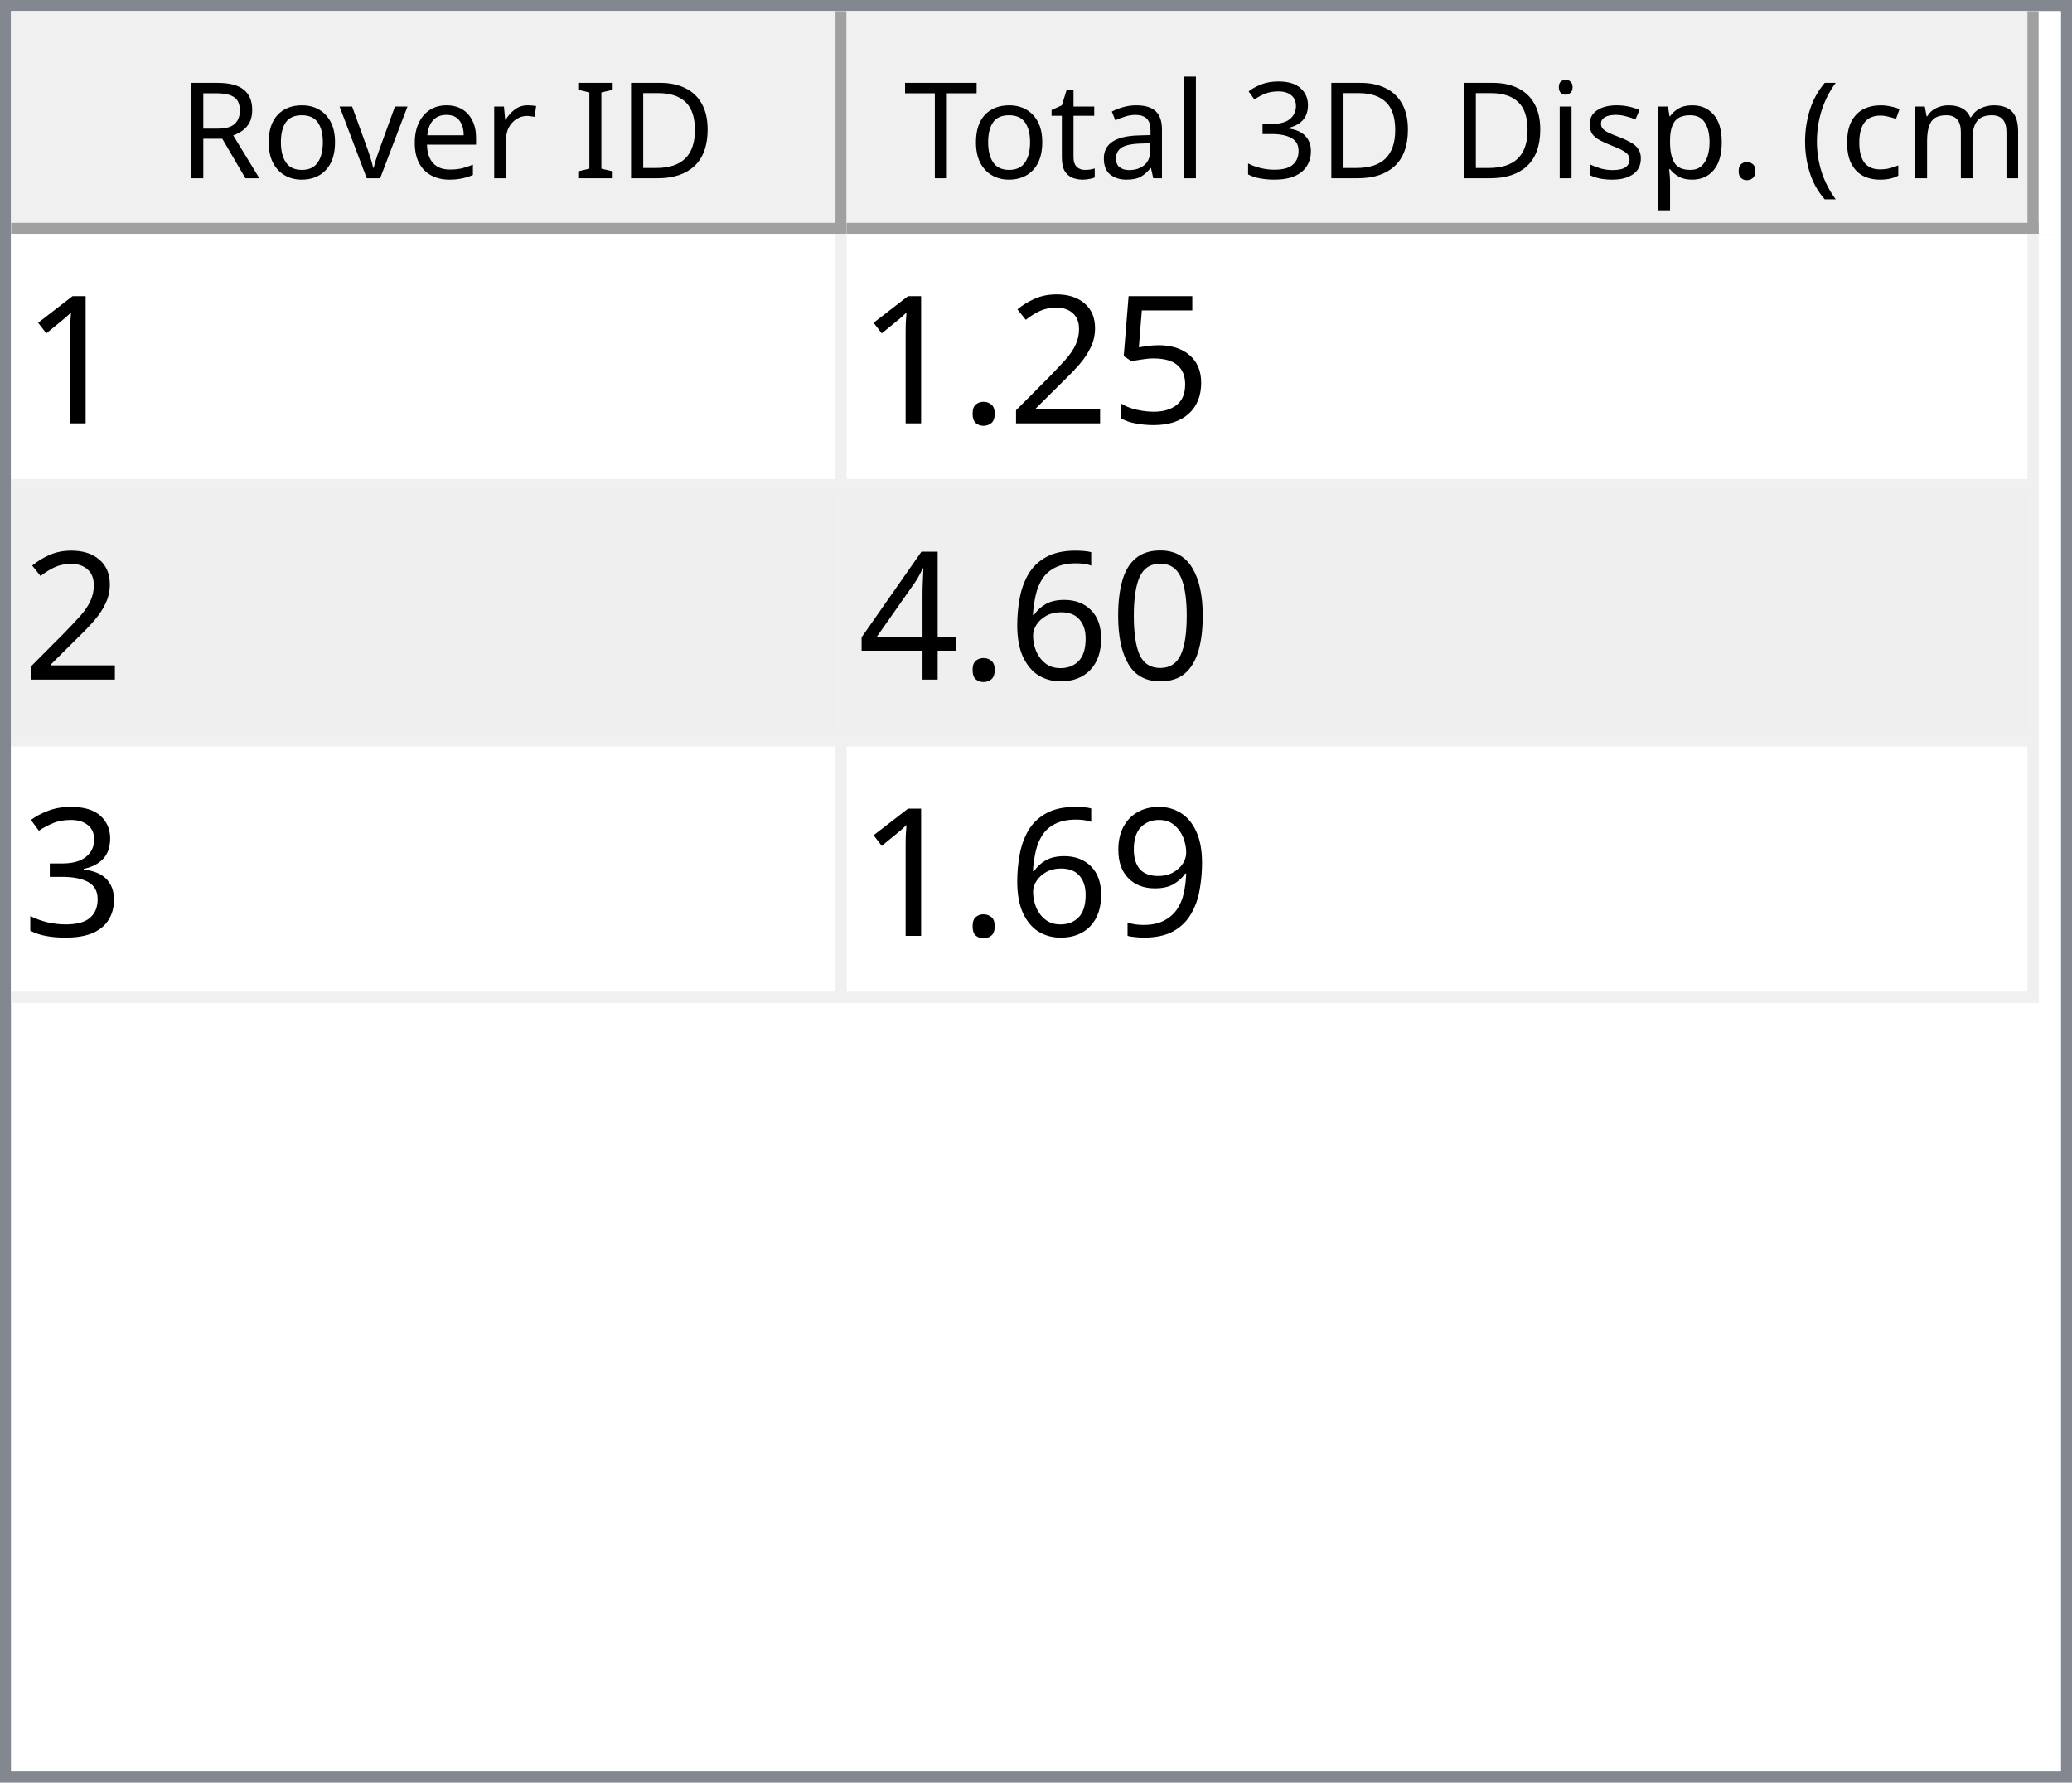
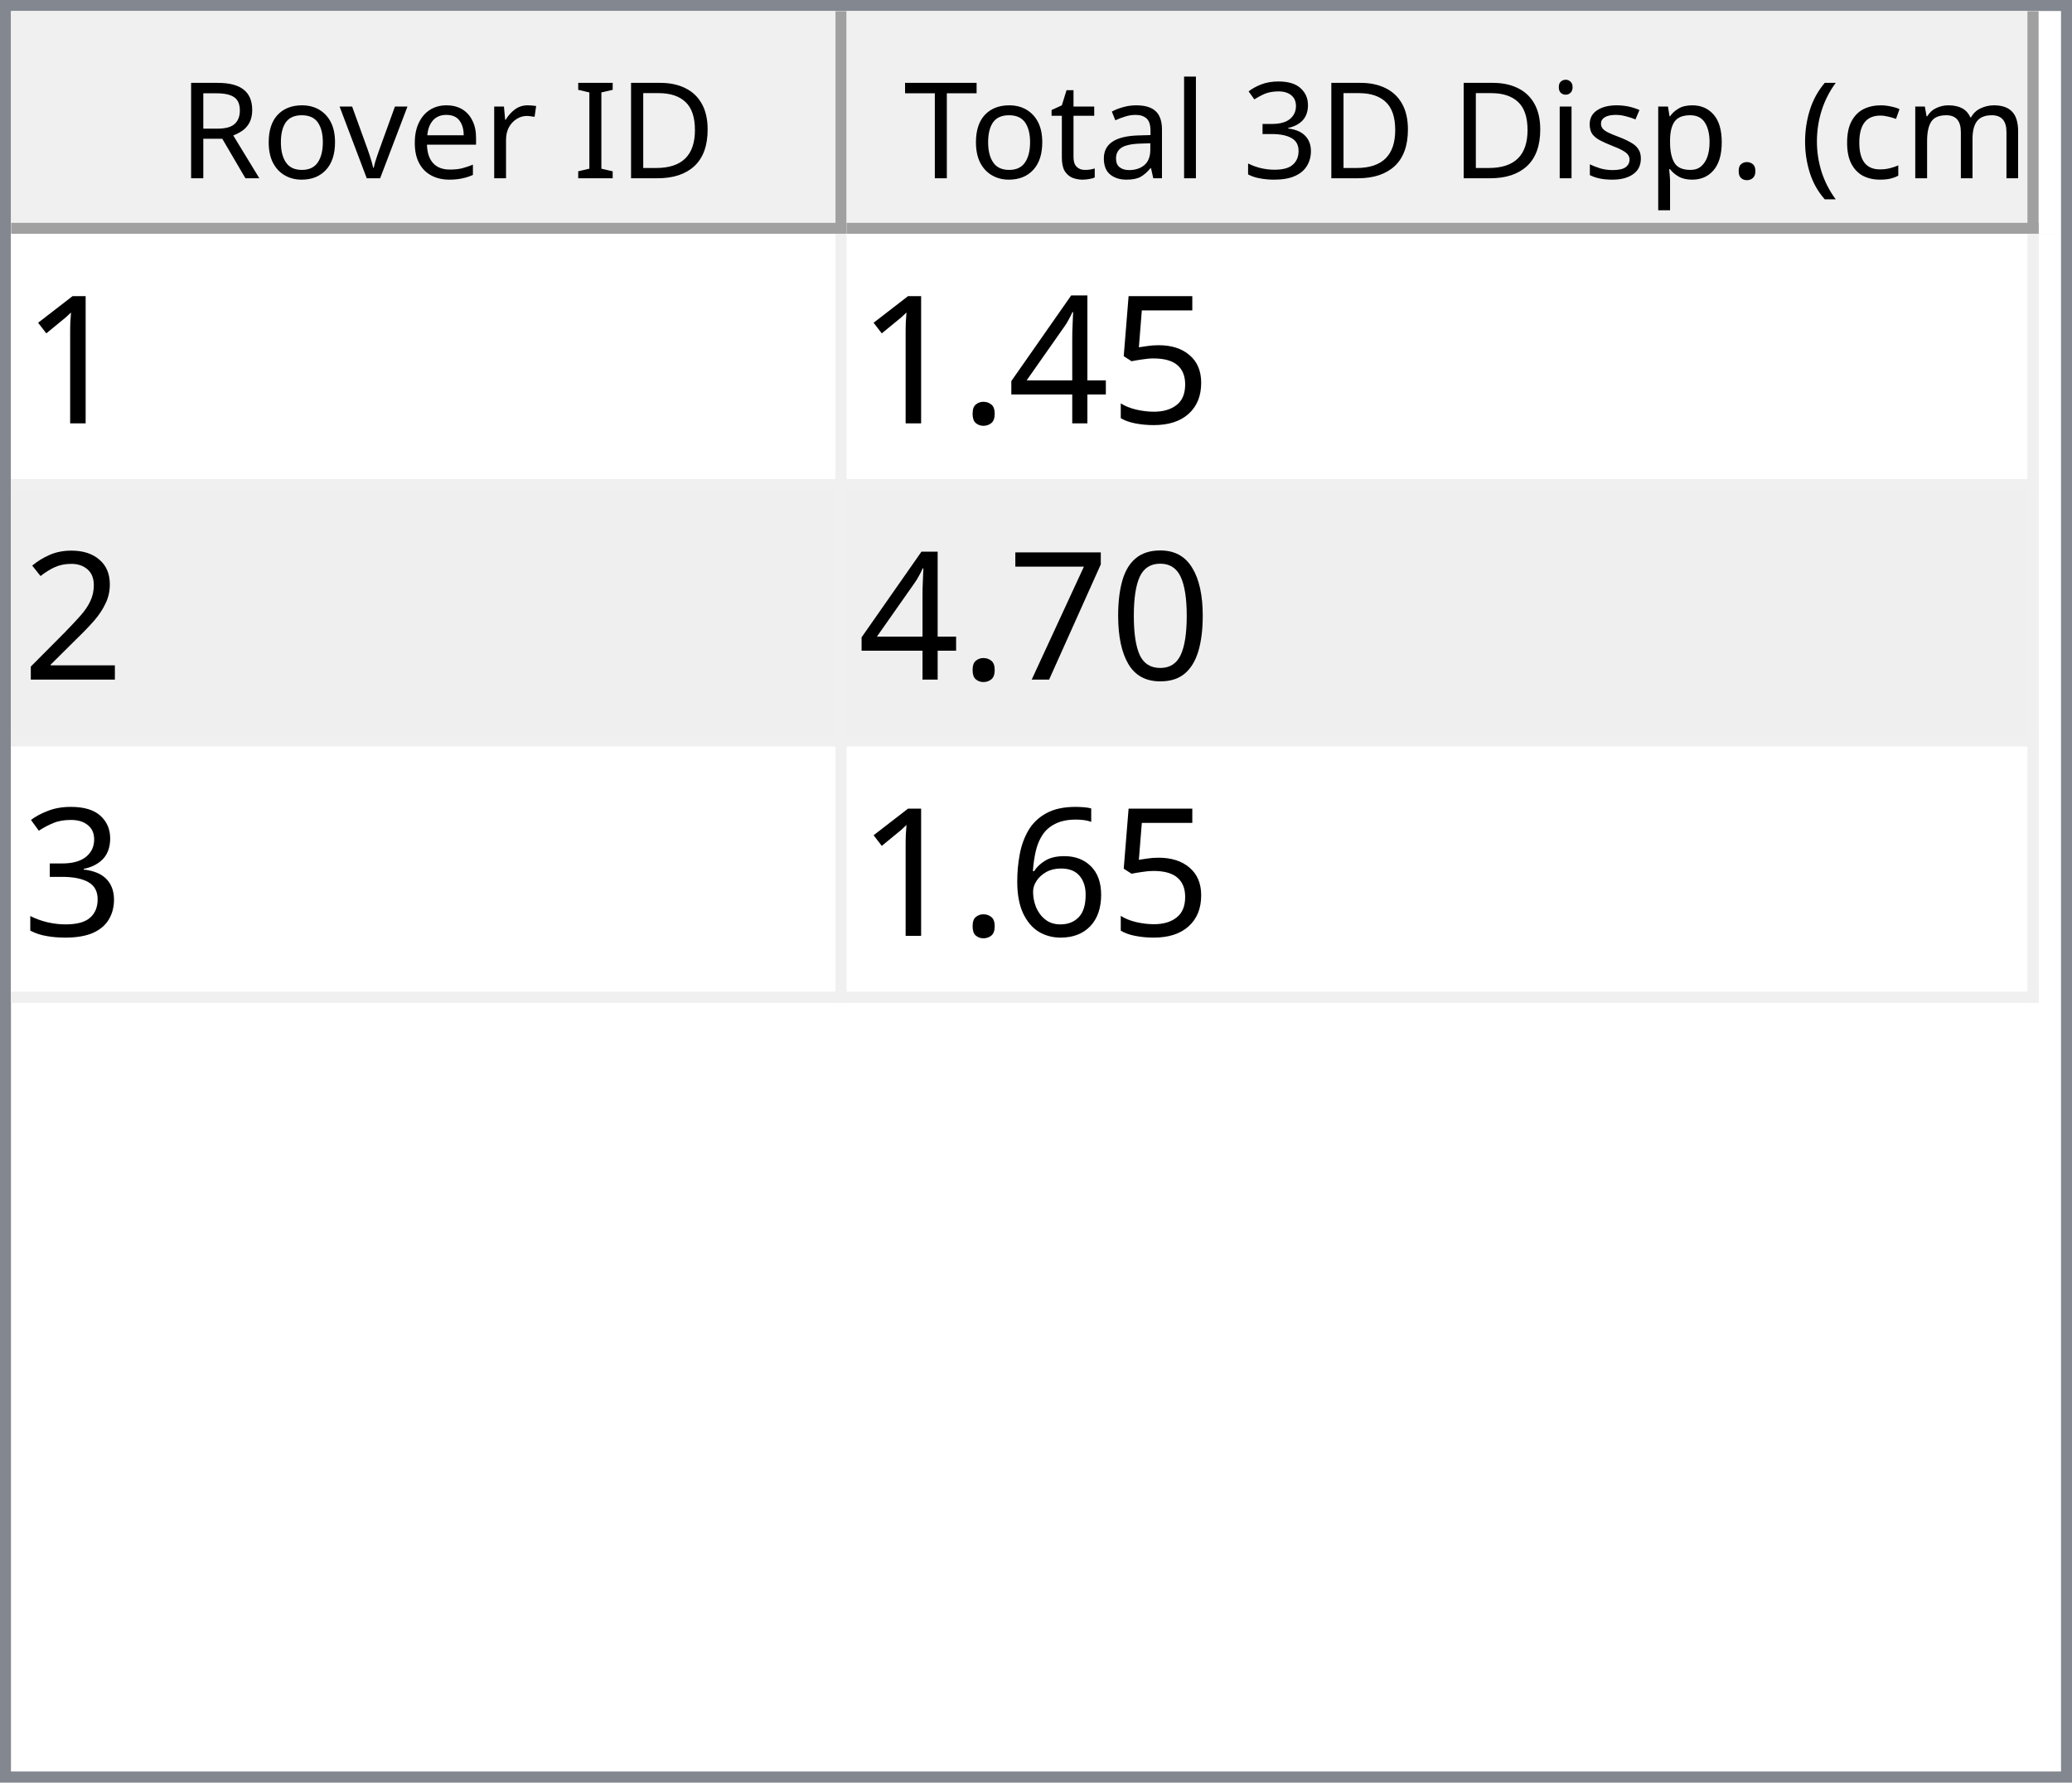
<svg xmlns="http://www.w3.org/2000/svg" style="fill-opacity:1; color-rendering:auto; color-interpolation:auto; text-rendering:auto; stroke:black; stroke-linecap:square; stroke-miterlimit:10; shape-rendering:auto; stroke-opacity:1; fill:black; stroke-dasharray:none; font-weight:normal; stroke-width:1; font-family:'Dialog'; font-style:normal; stroke-linejoin:miter; font-size:12px; stroke-dashoffset:0; image-rendering:auto;" width="186" height="160">
  <defs id="genericDefs" />
  <g>
    <defs id="defs1">
      <clipPath clipPathUnits="userSpaceOnUse" id="clipPath1">
        <path d="M0 0 L186 0 L186 160 L0 160 L0 0 Z" />
      </clipPath>
      <clipPath clipPathUnits="userSpaceOnUse" id="clipPath2">
        <path d="M0 0 L0 160 L186 160 L186 0 Z" />
      </clipPath>
      <clipPath clipPathUnits="userSpaceOnUse" id="clipPath3">
        <path d="M0 0 L0 20 L184 20 L184 0 Z" />
      </clipPath>
      <clipPath clipPathUnits="userSpaceOnUse" id="clipPath4">
        <path d="M0 0 L0 20 L75 20 L75 0 Z" />
      </clipPath>
      <clipPath clipPathUnits="userSpaceOnUse" id="clipPath5">
        <path d="M1 1 L1 19 L74 19 L74 1 Z" />
      </clipPath>
      <clipPath clipPathUnits="userSpaceOnUse" id="clipPath6">
        <path d="M0 0 L0 18 L73 18 L73 0 Z" />
      </clipPath>
      <clipPath clipPathUnits="userSpaceOnUse" id="clipPath7">
        <path d="M-0.5 -0.5 L-0.5 19.5 L74.5 19.5 L74.5 -0.5 Z" />
      </clipPath>
      <clipPath clipPathUnits="userSpaceOnUse" id="clipPath8">
        <path d="M0 0 L0 20 L107 20 L107 0 Z" />
      </clipPath>
      <clipPath clipPathUnits="userSpaceOnUse" id="clipPath9">
        <path d="M1 1 L1 19 L106 19 L106 1 Z" />
      </clipPath>
      <clipPath clipPathUnits="userSpaceOnUse" id="clipPath10">
        <path d="M0 0 L0 18 L105 18 L105 0 Z" />
      </clipPath>
      <clipPath clipPathUnits="userSpaceOnUse" id="clipPath11">
        <path d="M-0.5 -0.5 L-0.5 19.5 L106.5 19.5 L106.5 -0.5 Z" />
      </clipPath>
      <clipPath clipPathUnits="userSpaceOnUse" id="clipPath12">
        <path d="M0 0 L0 138 L184 138 L184 0 Z" />
      </clipPath>
      <clipPath clipPathUnits="userSpaceOnUse" id="clipPath13">
        <path d="M0 0 L0 69 L182 69 L182 0 Z" />
      </clipPath>
      <clipPath clipPathUnits="userSpaceOnUse" id="clipPath14">
        <path d="M-0.5 -0.5 L-0.5 68.5 L181.5 68.5 L181.5 -0.5 Z" />
      </clipPath>
      <clipPath clipPathUnits="userSpaceOnUse" id="clipPath15">
        <path d="M0 0 L0 22 L74 22 L74 0 Z" />
      </clipPath>
      <clipPath clipPathUnits="userSpaceOnUse" id="clipPath16">
        <path d="M0 0 L0 22 L106 22 L106 0 Z" />
      </clipPath>
      <font horiz-adv-x="64.551" id="font1">
        <font-face ascent="107.91" descent="25.098" units-per-em="100" style="font-style:normal; font-family:Segoe UI; font-weight:normal;" />
        <missing-glyph horiz-adv-x="64.551" d="M8.109 0 L8.109 68.266 L56.453 68.266 L56.453 0 L8.109 0 ZM15.328 7.234 L49.219 7.234 L49.219 61.031 L15.328 61.031 L15.328 7.234 Z" />
        <glyph unicode="D" horiz-adv-x="70.117" d="M9.188 0 L9.188 70.016 L28.516 70.016 Q65.531 70.016 65.531 35.891 Q65.531 19.672 55.25 9.836 Q44.969 0 27.734 0 L9.188 0 ZM17.391 62.594 L17.391 7.422 L27.828 7.422 Q41.609 7.422 49.273 14.797 Q56.938 22.172 56.938 35.688 Q56.938 62.594 28.328 62.594 L17.391 62.594 Z" />
        <glyph unicode="I" horiz-adv-x="26.611" d="M17.391 0 L9.188 0 L9.188 70.016 L17.391 70.016 L17.391 0 Z" />
        <glyph unicode=" " horiz-adv-x="27.393" d="" />
        <glyph unicode="r" horiz-adv-x="34.766" d="M34.188 41.891 Q32.078 43.5 28.125 43.5 Q23 43.5 19.555 38.672 Q16.109 33.844 16.109 25.484 L16.109 0 L8.109 0 L8.109 50 L16.109 50 L16.109 39.703 L16.312 39.703 Q18.016 44.969 21.531 47.922 Q25.047 50.875 29.391 50.875 Q32.516 50.875 34.188 50.203 L34.188 41.891 Z" />
        <glyph unicode="e" horiz-adv-x="52.295" d="M48.297 23 L12.984 23 Q13.188 14.656 17.484 10.109 Q21.781 5.562 29.297 5.562 Q37.75 5.562 44.828 11.141 L44.828 3.609 Q38.234 -1.172 27.391 -1.172 Q16.797 -1.172 10.742 5.641 Q4.688 12.453 4.688 24.812 Q4.688 36.469 11.305 43.82 Q17.922 51.172 27.734 51.172 Q37.547 51.172 42.922 44.828 Q48.297 38.484 48.297 27.203 L48.297 23 ZM40.094 29.781 Q40.047 36.719 36.75 40.578 Q33.453 44.438 27.594 44.438 Q21.922 44.438 17.969 40.383 Q14.016 36.328 13.094 29.781 L40.094 29.781 Z" />
        <glyph unicode="v" horiz-adv-x="47.9" d="M47.406 50 L27.484 0 L19.625 0 L0.688 50 L9.469 50 L22.172 13.672 Q23.578 9.672 23.922 6.688 L24.125 6.688 Q24.609 10.453 25.688 13.484 L38.969 50 L47.406 50 Z" />
        <glyph unicode="o" horiz-adv-x="58.594" d="M29 -1.172 Q17.922 -1.172 11.305 5.836 Q4.688 12.844 4.688 24.422 Q4.688 37.016 11.57 44.094 Q18.453 51.172 30.172 51.172 Q41.359 51.172 47.633 44.289 Q53.906 37.406 53.906 25.203 Q53.906 13.234 47.141 6.031 Q40.375 -1.172 29 -1.172 ZM29.594 44.438 Q21.875 44.438 17.383 39.188 Q12.891 33.938 12.891 24.703 Q12.891 15.828 17.43 10.695 Q21.969 5.562 29.594 5.562 Q37.359 5.562 41.531 10.594 Q45.703 15.625 45.703 24.906 Q45.703 34.281 41.531 39.359 Q37.359 44.438 29.594 44.438 Z" />
        <glyph unicode="R" horiz-adv-x="59.814" d="M59.375 0 L49.609 0 L37.891 19.625 Q36.281 22.359 34.766 24.289 Q33.25 26.219 31.664 27.438 Q30.078 28.656 28.25 29.219 Q26.422 29.781 24.125 29.781 L17.391 29.781 L17.391 0 L9.188 0 L9.188 70.016 L30.078 70.016 Q34.672 70.016 38.555 68.867 Q42.438 67.719 45.289 65.375 Q48.141 63.031 49.758 59.547 Q51.375 56.062 51.375 51.375 Q51.375 47.703 50.273 44.656 Q49.172 41.609 47.148 39.211 Q45.125 36.812 42.266 35.133 Q39.406 33.453 35.844 32.516 L35.844 32.328 Q37.594 31.547 38.891 30.547 Q40.188 29.547 41.359 28.18 Q42.531 26.812 43.68 25.078 Q44.828 23.344 46.234 21.047 L59.375 0 ZM17.391 62.594 L17.391 37.203 L28.516 37.203 Q31.594 37.203 34.203 38.133 Q36.812 39.062 38.719 40.797 Q40.625 42.531 41.703 45.047 Q42.781 47.562 42.781 50.688 Q42.781 56.297 39.141 59.445 Q35.5 62.594 28.609 62.594 L17.391 62.594 Z" />
        <glyph unicode=")" horiz-adv-x="30.176" d="M8.297 -15.922 L1.172 -15.922 Q16.406 2.344 16.406 26.812 Q16.406 51.469 1.078 70.016 L8.297 70.016 Q23.531 52.156 23.531 26.703 Q23.531 1.375 8.297 -15.922 Z" />
        <glyph unicode="m" horiz-adv-x="86.133" d="M79.109 0 L71.094 0 L71.094 28.719 Q71.094 37.016 68.531 40.727 Q65.969 44.438 59.906 44.438 Q54.781 44.438 51.195 39.75 Q47.609 35.062 47.609 28.516 L47.609 0 L39.594 0 L39.594 29.688 Q39.594 44.438 28.219 44.438 Q22.953 44.438 19.531 40.016 Q16.109 35.594 16.109 28.516 L16.109 0 L8.109 0 L8.109 50 L16.109 50 L16.109 42.094 L16.312 42.094 Q21.625 51.172 31.844 51.172 Q36.969 51.172 40.773 48.312 Q44.578 45.453 46 40.828 Q51.562 51.172 62.594 51.172 Q79.109 51.172 79.109 30.812 L79.109 0 Z" />
        <glyph unicode="c" horiz-adv-x="46.191" d="M42.188 2.297 Q36.422 -1.172 28.516 -1.172 Q17.828 -1.172 11.258 5.789 Q4.688 12.75 4.688 23.828 Q4.688 36.188 11.766 43.68 Q18.844 51.172 30.672 51.172 Q37.25 51.172 42.281 48.734 L42.281 40.531 Q36.719 44.438 30.375 44.438 Q22.703 44.438 17.797 38.945 Q12.891 33.453 12.891 24.516 Q12.891 15.719 17.508 10.641 Q22.125 5.562 29.891 5.562 Q36.422 5.562 42.188 9.906 L42.188 2.297 Z" />
        <glyph unicode="(" horiz-adv-x="30.176" d="M29.109 -15.922 L21.969 -15.922 Q6.844 1.375 6.844 26.703 Q6.844 52.156 21.969 70.016 L29.203 70.016 Q13.875 51.469 13.875 26.812 Q13.875 2.344 29.109 -15.922 Z" />
        <glyph unicode="." horiz-adv-x="21.68" d="M10.891 -1.078 Q8.641 -1.078 7.055 0.539 Q5.469 2.156 5.469 4.391 Q5.469 6.641 7.055 8.273 Q8.641 9.906 10.891 9.906 Q13.188 9.906 14.797 8.273 Q16.406 6.641 16.406 4.391 Q16.406 2.156 14.797 0.539 Q13.188 -1.078 10.891 -1.078 Z" />
        <glyph unicode="p" horiz-adv-x="58.789" d="M16.312 7.234 L16.109 7.234 L16.109 -23 L8.109 -23 L8.109 50 L16.109 50 L16.109 41.219 L16.312 41.219 Q22.219 51.172 33.594 51.172 Q43.266 51.172 48.688 44.461 Q54.109 37.75 54.109 26.469 Q54.109 13.922 48 6.375 Q41.891 -1.172 31.297 -1.172 Q21.578 -1.172 16.312 7.234 ZM16.109 27.391 L16.109 20.406 Q16.109 14.203 20.141 9.883 Q24.172 5.562 30.375 5.562 Q37.641 5.562 41.773 11.133 Q45.906 16.703 45.906 26.609 Q45.906 34.969 42.047 39.703 Q38.188 44.438 31.594 44.438 Q24.609 44.438 20.359 39.578 Q16.109 34.719 16.109 27.391 Z" />
        <glyph unicode="s" horiz-adv-x="42.432" d="M5.078 1.812 L5.078 10.406 Q11.625 5.562 19.484 5.562 Q30.031 5.562 30.031 12.594 Q30.031 14.594 29.125 15.992 Q28.219 17.391 26.68 18.461 Q25.141 19.531 23.07 20.383 Q21 21.234 18.609 22.172 Q15.281 23.484 12.766 24.828 Q10.25 26.172 8.57 27.859 Q6.891 29.547 6.031 31.695 Q5.172 33.844 5.172 36.719 Q5.172 40.234 6.789 42.945 Q8.406 45.656 11.086 47.484 Q13.766 49.312 17.211 50.242 Q20.656 51.172 24.312 51.172 Q30.812 51.172 35.938 48.922 L35.938 40.828 Q30.422 44.438 23.25 44.438 Q21 44.438 19.195 43.922 Q17.391 43.406 16.094 42.477 Q14.797 41.547 14.086 40.258 Q13.375 38.969 13.375 37.406 Q13.375 35.453 14.086 34.133 Q14.797 32.812 16.164 31.789 Q17.531 30.766 19.484 29.938 Q21.438 29.109 23.922 28.125 Q27.25 26.859 29.883 25.516 Q32.516 24.172 34.375 22.484 Q36.234 20.797 37.234 18.602 Q38.234 16.406 38.234 13.375 Q38.234 9.672 36.602 6.938 Q34.969 4.203 32.234 2.398 Q29.5 0.594 25.93 -0.289 Q22.359 -1.172 18.453 -1.172 Q10.75 -1.172 5.078 1.812 Z" />
        <glyph unicode="i" horiz-adv-x="24.219" d="M12.203 62.703 Q10.062 62.703 8.547 64.164 Q7.031 65.625 7.031 67.875 Q7.031 70.125 8.547 71.609 Q10.062 73.094 12.203 73.094 Q14.406 73.094 15.945 71.609 Q17.484 70.125 17.484 67.875 Q17.484 65.719 15.945 64.211 Q14.406 62.703 12.203 62.703 ZM16.109 0 L8.109 0 L8.109 50 L16.109 50 L16.109 0 Z" />
        <glyph unicode="3" horiz-adv-x="53.906" d="M46.531 19.828 Q46.531 15.094 44.75 11.211 Q42.969 7.328 39.719 4.57 Q36.469 1.812 31.93 0.297 Q27.391 -1.219 21.922 -1.219 Q11.922 -1.219 6 2.594 L6 11.188 Q13.094 5.609 22.219 5.609 Q25.875 5.609 28.828 6.539 Q31.781 7.469 33.906 9.227 Q36.031 10.984 37.18 13.477 Q38.328 15.969 38.328 19.094 Q38.328 32.812 18.797 32.812 L12.984 32.812 L12.984 39.594 L18.5 39.594 Q35.797 39.594 35.797 52.484 Q35.797 64.406 22.609 64.406 Q15.188 64.406 8.688 59.422 L8.688 67.188 Q15.375 71.188 24.609 71.188 Q29 71.188 32.57 69.969 Q36.141 68.75 38.68 66.555 Q41.219 64.359 42.609 61.281 Q44 58.203 44 54.5 Q44 40.672 30.031 36.719 L30.031 36.531 Q33.594 36.141 36.625 34.797 Q39.656 33.453 41.852 31.305 Q44.047 29.156 45.289 26.25 Q46.531 23.344 46.531 19.828 Z" />
        <glyph unicode="l" horiz-adv-x="24.219" d="M16.109 0 L8.109 0 L8.109 74.031 L16.109 74.031 L16.109 0 Z" />
        <glyph unicode="a" horiz-adv-x="50.879" d="M43.891 0 L35.891 0 L35.891 7.812 L35.688 7.812 Q30.469 -1.172 20.312 -1.172 Q12.844 -1.172 8.617 2.781 Q4.391 6.734 4.391 13.281 Q4.391 27.297 20.906 29.594 L35.891 31.688 Q35.891 44.438 25.594 44.438 Q16.547 44.438 9.281 38.281 L9.281 46.484 Q16.656 51.172 26.266 51.172 Q43.891 51.172 43.891 32.516 L43.891 0 ZM35.891 25.297 L23.828 23.641 Q18.266 22.859 15.43 20.875 Q12.594 18.891 12.594 13.875 Q12.594 10.203 15.211 7.883 Q17.828 5.562 22.172 5.562 Q28.125 5.562 32.008 9.742 Q35.891 13.922 35.891 20.312 L35.891 25.297 Z" />
        <glyph unicode="t" horiz-adv-x="33.887" d="M31.297 0.484 Q28.469 -1.078 23.828 -1.078 Q10.688 -1.078 10.688 13.578 L10.688 43.172 L2.094 43.172 L2.094 50 L10.688 50 L10.688 62.203 L18.703 64.797 L18.703 50 L31.297 50 L31.297 43.172 L18.703 43.172 L18.703 14.984 Q18.703 9.969 20.414 7.82 Q22.125 5.672 26.078 5.672 Q29.109 5.672 31.297 7.328 L31.297 0.484 Z" />
        <glyph unicode="T" horiz-adv-x="52.393" d="M50.594 62.594 L30.375 62.594 L30.375 0 L22.172 0 L22.172 62.594 L2 62.594 L2 70.016 L50.594 70.016 L50.594 62.594 Z" />
      </font>
      <font horiz-adv-x="75.0" id="font2">
        <font-face ascent="100.537" descent="21.973" units-per-em="100" style="font-style:normal; font-family:sans-serif; font-weight:normal;" />
        <missing-glyph horiz-adv-x="75.0" d="M12.5 0 L12.5 62.5 L62.5 62.5 L62.5 0 L12.5 0 ZM14.062 1.562 L60.938 1.562 L60.938 60.938 L14.062 60.938 L14.062 1.562 Z" />
        <glyph unicode="1" horiz-adv-x="55.615" d="M37.25 0 L28.469 0 L28.469 56 Q25.297 52.984 20.141 49.953 Q14.984 46.922 10.891 45.406 L10.891 53.906 Q18.266 57.375 23.781 62.305 Q29.297 67.234 31.594 71.875 L37.25 71.875 L37.25 0 Z" />
        <glyph unicode="5" horiz-adv-x="55.615" d="M4.156 18.75 L13.375 19.531 Q14.406 12.797 18.141 9.398 Q21.875 6 27.156 6 Q33.5 6 37.891 10.789 Q42.281 15.578 42.281 23.484 Q42.281 31 38.062 35.352 Q33.844 39.703 27 39.703 Q22.75 39.703 19.336 37.773 Q15.922 35.844 13.969 32.766 L5.719 33.844 L12.641 70.609 L48.25 70.609 L48.25 62.203 L19.672 62.203 L15.828 42.969 Q22.266 47.469 29.344 47.469 Q38.719 47.469 45.164 40.969 Q51.609 34.469 51.609 24.266 Q51.609 14.547 45.953 7.469 Q39.062 -1.219 27.156 -1.219 Q17.391 -1.219 11.211 4.25 Q5.031 9.719 4.156 18.75 Z" />
+         <glyph unicode="4" horiz-adv-x="55.615" d="M32.328 0 L32.328 17.141 L1.266 17.141 L1.266 25.203 L33.938 71.578 L41.109 71.578 L41.109 25.203 L50.781 25.203 L50.781 17.141 L41.109 17.141 L41.109 0 L32.328 0 ZM32.328 25.203 L32.328 57.469 L9.906 25.203 L32.328 25.203 Z" />
+         <glyph unicode="." horiz-adv-x="27.783" d="M9.078 0 L9.078 10.016 L19.094 10.016 L19.094 0 L9.078 0 Z" />
        <glyph unicode="2" horiz-adv-x="55.615" d="M50.344 8.453 L50.344 0 L3.031 0 Q2.938 3.172 4.047 6.109 Q5.859 10.938 9.836 15.625 Q13.812 20.312 21.344 26.469 Q33.016 36.031 37.117 41.625 Q41.219 47.219 41.219 52.203 Q41.219 57.422 37.477 61.008 Q33.734 64.594 27.734 64.594 Q21.391 64.594 17.578 60.789 Q13.766 56.984 13.719 50.25 L4.688 51.172 Q5.609 61.281 11.664 66.578 Q17.719 71.875 27.938 71.875 Q38.234 71.875 44.242 66.164 Q50.25 60.453 50.25 52 Q50.25 47.703 48.492 43.555 Q46.734 39.406 42.656 34.812 Q38.578 30.219 29.109 22.219 Q21.188 15.578 18.945 13.211 Q16.703 10.844 15.234 8.453 L50.344 8.453 Z" />
-         <glyph unicode="." horiz-adv-x="27.783" d="M9.078 0 L9.078 10.016 L19.094 10.016 L19.094 0 L9.078 0 Z" />
        <glyph unicode="0" horiz-adv-x="55.615" d="M4.156 35.297 Q4.156 48 6.766 55.742 Q9.375 63.484 14.523 67.68 Q19.672 71.875 27.484 71.875 Q33.25 71.875 37.594 69.555 Q41.938 67.234 44.773 62.867 Q47.609 58.5 49.219 52.227 Q50.828 45.953 50.828 35.297 Q50.828 22.703 48.242 14.969 Q45.656 7.234 40.508 3.008 Q35.359 -1.219 27.484 -1.219 Q17.141 -1.219 11.234 6.203 Q4.156 15.141 4.156 35.297 ZM13.188 35.297 Q13.188 17.672 17.312 11.836 Q21.438 6 27.484 6 Q33.547 6 37.672 11.859 Q41.797 17.719 41.797 35.297 Q41.797 52.984 37.672 58.789 Q33.547 64.594 27.391 64.594 Q21.344 64.594 17.719 59.469 Q13.188 52.938 13.188 35.297 Z" />
+         <glyph unicode="7" horiz-adv-x="55.615" d="M4.734 62.203 L4.734 70.656 L51.078 70.656 L51.078 63.812 Q44.234 56.547 37.523 44.484 Q30.812 32.422 27.156 19.672 Q24.516 10.688 23.781 0 L14.75 0 Q14.891 8.453 18.062 20.414 Q21.234 32.375 27.172 43.484 Q33.109 54.594 39.797 62.203 L4.734 62.203 Z" />
+         <glyph unicode="3" horiz-adv-x="55.615" d="M4.203 18.891 L12.984 20.062 Q14.5 12.594 18.141 9.297 Q21.781 6 27 6 Q33.203 6 37.477 10.297 Q41.75 14.594 41.75 20.953 Q41.75 27 37.797 30.93 Q33.844 34.859 27.734 34.859 Q25.25 34.859 21.531 33.891 L22.516 41.609 Q23.391 41.5 23.922 41.5 Q29.547 41.5 34.039 44.43 Q38.531 47.359 38.531 53.469 Q38.531 58.297 35.258 61.477 Q31.984 64.656 26.812 64.656 Q21.688 64.656 18.266 61.43 Q14.844 58.203 13.875 51.766 L5.078 53.328 Q6.688 62.156 12.398 67.016 Q18.109 71.875 26.609 71.875 Q32.469 71.875 37.398 69.359 Q42.328 66.844 44.945 62.5 Q47.562 58.156 47.562 53.266 Q47.562 48.641 45.07 44.828 Q42.578 41.016 37.703 38.766 Q44.047 37.312 47.562 32.695 Q51.078 28.078 51.078 21.141 Q51.078 11.766 44.242 5.25 Q37.406 -1.266 26.953 -1.266 Q17.531 -1.266 11.305 4.352 Q5.078 9.969 4.203 18.891 Z" />
        <glyph unicode="6" horiz-adv-x="55.615" d="M49.75 54.047 L41.016 53.375 Q39.844 58.547 37.703 60.891 Q34.125 64.656 28.906 64.656 Q24.703 64.656 21.531 62.312 Q17.391 59.281 14.992 53.469 Q12.594 47.656 12.5 36.922 Q15.672 41.75 20.266 44.094 Q24.859 46.438 29.891 46.438 Q38.672 46.438 44.852 39.969 Q51.031 33.5 51.031 23.25 Q51.031 16.5 48.125 10.719 Q45.219 4.938 40.141 1.859 Q35.062 -1.219 28.609 -1.219 Q17.625 -1.219 10.695 6.859 Q3.766 14.938 3.766 33.5 Q3.766 54.25 11.422 63.672 Q18.109 71.875 29.438 71.875 Q37.891 71.875 43.289 67.141 Q48.688 62.406 49.75 54.047 ZM13.875 23.188 Q13.875 18.656 15.797 14.508 Q17.719 10.359 21.188 8.18 Q24.656 6 28.469 6 Q34.031 6 38.039 10.492 Q42.047 14.984 42.047 22.703 Q42.047 30.125 38.086 34.398 Q34.125 38.672 28.125 38.672 Q22.172 38.672 18.023 34.398 Q13.875 30.125 13.875 23.188 Z" />
-         <glyph unicode="4" horiz-adv-x="55.615" d="M32.328 0 L32.328 17.141 L1.266 17.141 L1.266 25.203 L33.938 71.578 L41.109 71.578 L41.109 25.203 L50.781 25.203 L50.781 17.141 L41.109 17.141 L41.109 0 L32.328 0 ZM32.328 25.203 L32.328 57.469 L9.906 25.203 L32.328 25.203 Z" />
-         <glyph unicode="3" horiz-adv-x="55.615" d="M4.203 18.891 L12.984 20.062 Q14.5 12.594 18.141 9.297 Q21.781 6 27 6 Q33.203 6 37.477 10.297 Q41.75 14.594 41.75 20.953 Q41.75 27 37.797 30.93 Q33.844 34.859 27.734 34.859 Q25.25 34.859 21.531 33.891 L22.516 41.609 Q23.391 41.5 23.922 41.5 Q29.547 41.5 34.039 44.43 Q38.531 47.359 38.531 53.469 Q38.531 58.297 35.258 61.477 Q31.984 64.656 26.812 64.656 Q21.688 64.656 18.266 61.43 Q14.844 58.203 13.875 51.766 L5.078 53.328 Q6.688 62.156 12.398 67.016 Q18.109 71.875 26.609 71.875 Q32.469 71.875 37.398 69.359 Q42.328 66.844 44.945 62.5 Q47.562 58.156 47.562 53.266 Q47.562 48.641 45.07 44.828 Q42.578 41.016 37.703 38.766 Q44.047 37.312 47.562 32.695 Q51.078 28.078 51.078 21.141 Q51.078 11.766 44.242 5.25 Q37.406 -1.266 26.953 -1.266 Q17.531 -1.266 11.305 4.352 Q5.078 9.969 4.203 18.891 Z" />
-         <glyph unicode="9" horiz-adv-x="55.615" d="M5.469 16.547 L13.922 17.328 Q14.984 11.375 18.016 8.688 Q21.047 6 25.781 6 Q29.828 6 32.883 7.859 Q35.938 9.719 37.891 12.82 Q39.844 15.922 41.164 21.195 Q42.484 26.469 42.484 31.938 Q42.484 32.516 42.438 33.688 Q39.797 29.5 35.234 26.883 Q30.672 24.266 25.344 24.266 Q16.453 24.266 10.305 30.711 Q4.156 37.156 4.156 47.703 Q4.156 58.594 10.578 65.234 Q17 71.875 26.656 71.875 Q33.641 71.875 39.43 68.117 Q45.219 64.359 48.219 57.398 Q51.219 50.438 51.219 37.25 Q51.219 23.531 48.242 15.406 Q45.266 7.281 39.383 3.031 Q33.5 -1.219 25.594 -1.219 Q17.188 -1.219 11.867 3.445 Q6.547 8.109 5.469 16.547 ZM41.453 48.141 Q41.453 55.719 37.43 60.156 Q33.406 64.594 27.734 64.594 Q21.875 64.594 17.531 59.812 Q13.188 55.031 13.188 47.406 Q13.188 40.578 17.312 36.305 Q21.438 32.031 27.484 32.031 Q33.594 32.031 37.523 36.305 Q41.453 40.578 41.453 48.141 Z" />
      </font>
    </defs>
    <g style="fill:white; stroke:white;">
      <rect x="0" y="0" width="186" style="clip-path:url(#clipPath1); stroke:none;" height="160" />
    </g>
    <g style="fill:white; text-rendering:optimizeSpeed; color-rendering:optimizeSpeed; image-rendering:optimizeSpeed; shape-rendering:crispEdges; stroke:white; color-interpolation:sRGB;">
      <rect x="0" width="186" height="160" y="0" style="stroke:none;" />
      <path style="stroke:none;" d="M0 160 L186 160 L186 0 L0 0 Z" />
    </g>
    <g style="fill:rgb(240,240,240); font-family:'Segoe UI'; stroke:rgb(240,240,240);">
      <rect x="0" y="0" width="186" style="clip-path:url(#clipPath2); stroke:none;" height="160" />
    </g>
    <g style="fill:rgb(130,135,144); font-family:'Segoe UI'; stroke:rgb(130,135,144);">
      <path d="M0 0 L186 0 L186 160 L0 160 L0 0 ZM1 1 L185 1 L185 159 L1 159 L1 1 Z" style="fill-rule:evenodd; clip-path:url(#clipPath2); stroke:none;" />
    </g>
    <g style="fill:white; font-family:'Segoe UI'; stroke:white;" transform="translate(1,1)">
      <rect x="0" y="0" width="184" style="clip-path:url(#clipPath3); stroke:none;" height="20" />
    </g>
    <g style="fill:rgb(240,240,240); font-family:'Segoe UI'; stroke:rgb(240,240,240);" transform="translate(1,1)">
      <rect x="0" y="0" width="75" style="clip-path:url(#clipPath4); stroke:none;" height="20" />
    </g>
    <g style="font-family:'Segoe UI';" transform="translate(2,2)">
      <text x="14" xml:space="preserve" y="14" style="clip-path:url(#clipPath6); stroke:none;">Rover ID</text>
    </g>
    <g style="fill:rgb(160,160,160); font-family:'Segoe UI'; stroke:rgb(160,160,160); stroke-linejoin:bevel;" transform="translate(1.5,1.5)">
      <line x1="74" x2="74" y1="0" style="fill:none; clip-path:url(#clipPath7);" y2="19" />
    </g>
    <g style="fill:rgb(160,160,160); font-family:'Segoe UI'; stroke:rgb(160,160,160); stroke-linejoin:bevel;" transform="matrix(1,0,0,1,1,1) translate(0.5,0.5)">
      <line x1="0" x2="74" y1="19" style="fill:none; clip-path:url(#clipPath7);" y2="19" />
    </g>
    <g style="fill:rgb(240,240,240); font-family:'Segoe UI'; stroke:rgb(240,240,240);" transform="translate(76,1)">
      <rect x="0" y="0" width="107" style="clip-path:url(#clipPath8); stroke:none;" height="20" />
    </g>
    <g style="font-family:'Segoe UI';" transform="translate(77,2)">
      <text x="1" xml:space="preserve" y="14" style="clip-path:url(#clipPath10); stroke:none;"> Total 3D Disp. (cm)</text>
    </g>
    <g style="fill:rgb(160,160,160); font-family:'Segoe UI'; stroke:rgb(160,160,160); stroke-linejoin:bevel;" transform="translate(76.5,1.5)">
      <line x1="106" x2="106" y1="0" style="fill:none; clip-path:url(#clipPath11);" y2="19" />
    </g>
    <g style="fill:rgb(160,160,160); font-family:'Segoe UI'; stroke:rgb(160,160,160); stroke-linejoin:bevel;" transform="matrix(1,0,0,1,76,1) translate(0.5,0.5)">
      <line x1="0" x2="106" y1="19" style="fill:none; clip-path:url(#clipPath11);" y2="19" />
    </g>
    <g style="fill:white; font-family:'Segoe UI'; stroke:white;" transform="translate(1,21)">
      <rect x="0" y="0" width="184" style="clip-path:url(#clipPath12); stroke:none;" height="138" />
    </g>
    <g style="fill:rgb(240,240,240); font-size:16px; font-family:sans-serif; stroke:rgb(240,240,240);" transform="translate(1,21)">
      <rect x="0" y="0" width="182" style="clip-path:url(#clipPath13); stroke:none;" height="69" />
      <line transform="translate(0.5,0.5)" x1="0" x2="181" y1="22" style="clip-path:url(#clipPath14); fill:none; stroke-linejoin:bevel;" y2="22" />
    </g>
    <g transform="matrix(1,0,0,1,1,21) translate(0.5,0.5)" style="fill:rgb(240,240,240); font-size:16px; font-family:sans-serif; stroke:rgb(240,240,240); stroke-linejoin:bevel;">
      <line x1="0" x2="181" y1="45" style="fill:none; clip-path:url(#clipPath14);" y2="45" />
    </g>
    <g transform="matrix(1,0,0,1,1,21) translate(0.5,0.5)" style="fill:rgb(240,240,240); font-size:16px; font-family:sans-serif; stroke:rgb(240,240,240); stroke-linejoin:bevel;">
      <line x1="0" x2="181" y1="68" style="fill:none; clip-path:url(#clipPath14);" y2="68" />
    </g>
    <g transform="matrix(1,0,0,1,1,21) translate(0.5,0.5)" style="fill:rgb(240,240,240); font-size:16px; font-family:sans-serif; stroke:rgb(240,240,240); stroke-linejoin:bevel;">
      <line x1="74" x2="74" y1="0" style="fill:none; clip-path:url(#clipPath14);" y2="68" />
    </g>
    <g transform="matrix(1,0,0,1,1,21) translate(0.5,0.5)" style="fill:rgb(240,240,240); font-size:16px; font-family:sans-serif; stroke:rgb(240,240,240); stroke-linejoin:bevel;">
      <line x1="181" x2="181" y1="0" style="fill:none; clip-path:url(#clipPath14);" y2="68" />
    </g>
    <g style="fill:white; font-size:16px; font-family:sans-serif; stroke:white;" transform="matrix(1,0,0,1,1,21)">
      <rect x="0" y="0" width="74" style="clip-path:url(#clipPath15); stroke:none;" height="22" />
      <text x="1" y="17" style="fill:black; clip-path:url(#clipPath15); stroke:none;" xml:space="preserve">1</text>
    </g>
    <g style="fill:white; font-size:16px; font-family:sans-serif; stroke:white;" transform="matrix(1,0,0,1,1,21) translate(75,0)">
      <rect x="0" y="0" width="106" style="clip-path:url(#clipPath16); stroke:none;" height="22" />
-       <text x="1" y="17" style="fill:black; clip-path:url(#clipPath16); stroke:none;" xml:space="preserve">1.25</text>
+       <text x="1" y="17" style="fill:black; clip-path:url(#clipPath16); stroke:none;" xml:space="preserve">1.45</text>
    </g>
    <g style="fill:rgb(239,239,239); font-size:16px; font-family:sans-serif; stroke:rgb(239,239,239);" transform="matrix(1,0,0,1,1,21) translate(0,23)">
      <rect x="0" y="0" width="74" style="clip-path:url(#clipPath15); stroke:none;" height="22" />
      <text x="1" y="17" style="fill:black; clip-path:url(#clipPath15); stroke:none;" xml:space="preserve">2</text>
    </g>
    <g style="fill:rgb(239,239,239); font-size:16px; font-family:sans-serif; stroke:rgb(239,239,239);" transform="matrix(1,0,0,1,1,21) translate(75,23)">
      <rect x="0" y="0" width="106" style="clip-path:url(#clipPath16); stroke:none;" height="22" />
-       <text x="1" y="17" style="fill:black; clip-path:url(#clipPath16); stroke:none;" xml:space="preserve">4.60</text>
+       <text x="1" y="17" style="fill:black; clip-path:url(#clipPath16); stroke:none;" xml:space="preserve">4.70</text>
    </g>
    <g style="fill:white; font-size:16px; font-family:sans-serif; stroke:white;" transform="matrix(1,0,0,1,1,21) translate(0,46)">
      <rect x="0" y="0" width="74" style="clip-path:url(#clipPath15); stroke:none;" height="22" />
      <text x="1" y="17" style="fill:black; clip-path:url(#clipPath15); stroke:none;" xml:space="preserve">3</text>
    </g>
    <g style="fill:white; font-size:16px; font-family:sans-serif; stroke:white;" transform="matrix(1,0,0,1,1,21) translate(75,46)">
      <rect x="0" y="0" width="106" style="clip-path:url(#clipPath16); stroke:none;" height="22" />
-       <text x="1" y="17" style="fill:black; clip-path:url(#clipPath16); stroke:none;" xml:space="preserve">1.69</text>
+       <text x="1" y="17" style="fill:black; clip-path:url(#clipPath16); stroke:none;" xml:space="preserve">1.65</text>
    </g>
  </g>
</svg>
